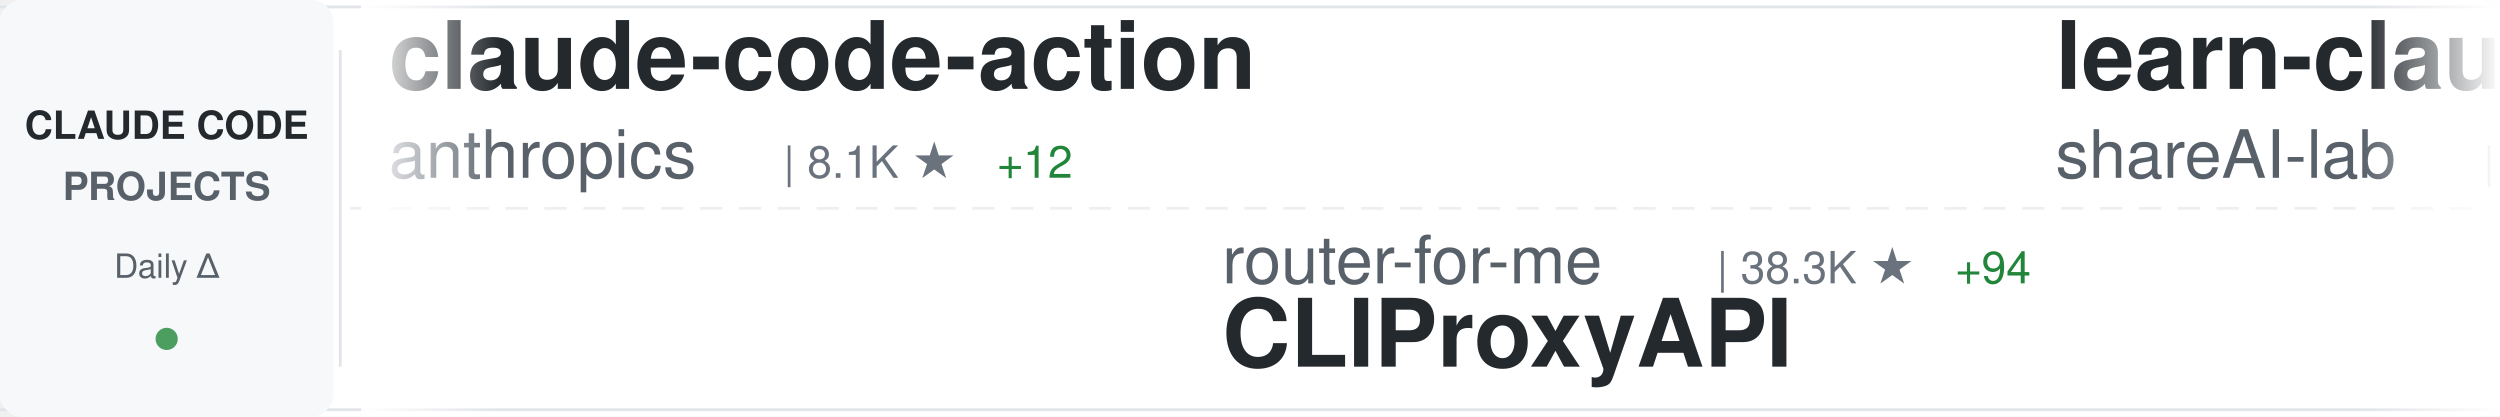
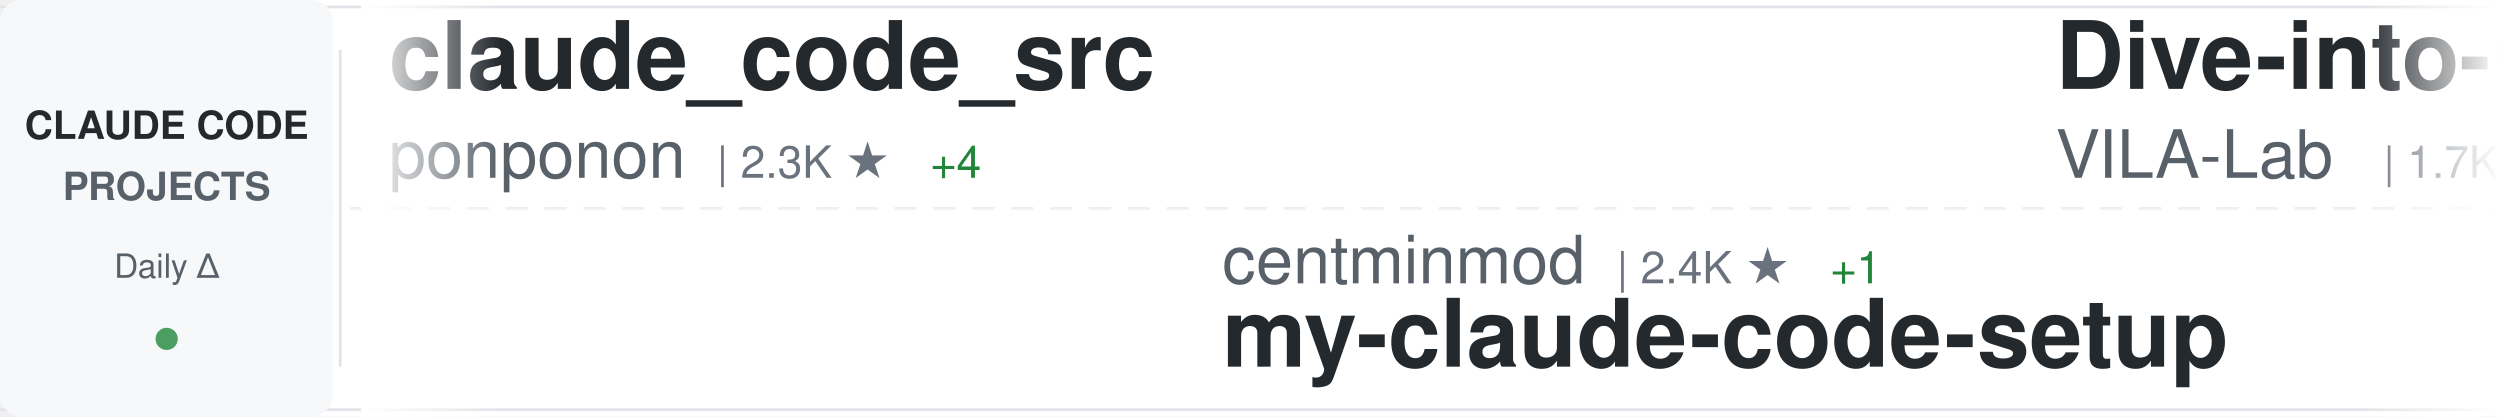
<svg xmlns="http://www.w3.org/2000/svg" width="900" height="150">
  <defs>
    <linearGradient id="awesomeLeftFade" x1="0%" y1="0%" x2="100%" y2="0%">
      <stop offset="0%" style="stop-color:#ffffff;stop-opacity:1" />
      <stop offset="100%" style="stop-color:#ffffff;stop-opacity:0" />
    </linearGradient>
    <linearGradient id="awesomeRightFade" x1="0%" y1="0%" x2="100%" y2="0%">
      <stop offset="0%" style="stop-color:#ffffff;stop-opacity:0" />
      <stop offset="100%" style="stop-color:#ffffff;stop-opacity:1" />
    </linearGradient>
  </defs>
  <rect width="900" height="150" fill="#ffffff" rx="8" />
  <rect x="0" y="2" width="900" height="1" fill="#e1e4e8" />
  <rect x="0" y="147" width="900" height="1" fill="#e1e4e8" />
  <line x1="0" y1="75" x2="900" y2="75" stroke="#e1e4e8" stroke-width="1" stroke-dasharray="8 6" opacity="0.6" />
  <rect x="0" y="0" width="120" height="150" fill="#f6f8fa" rx="8" />
  <text x="60" y="50" font-family="-apple-system, BlinkMacSystemFont, 'Segoe UI', Helvetica, Arial, sans-serif" font-size="14" font-weight="600" fill="#24292e" text-anchor="middle">CLAUDE CODE</text>
  <text x="60" y="72" font-family="-apple-system, BlinkMacSystemFont, 'Segoe UI', Helvetica, Arial, sans-serif" font-size="14" font-weight="600" fill="#586069" text-anchor="middle">PROJECTS</text>
  <text x="60" y="100" font-family="-apple-system, BlinkMacSystemFont, 'Segoe UI', Helvetica, Arial, sans-serif" font-size="12" font-weight="500" fill="#586069" text-anchor="middle">Daily Δ</text>
  <circle cx="60" cy="122" r="4" fill="#22863a" opacity="0.8" />
  <rect x="122" y="18" width="1" height="114" fill="#e1e4e8" />
  <clipPath id="awesomeTickerClip">
    <rect x="130" y="0" width="770" height="150" />
  </clipPath>
  <g clip-path="url(#awesomeTickerClip)">
    <g id="awesomeTickerItems">
      <animateTransform attributeName="transform" attributeType="XML" type="translate" from="0 0" to="-3000 0" dur="54s" repeatCount="indefinite" />
      <g transform="translate(0, 0)">
-         <text x="140" y="32" font-family="-apple-system, BlinkMacSystemFont, 'Segoe UI', Helvetica, Arial, sans-serif" font-size="34" font-weight="600" fill="#24292e">claude-code-action</text>
-         <text x="140" y="64" font-family="-apple-system, BlinkMacSystemFont, 'Segoe UI', Helvetica, Arial, sans-serif" font-size="24" font-weight="400" fill="#586069">anthropics</text>
-         <text x="282" y="64" font-family="-apple-system, BlinkMacSystemFont, 'Segoe UI', Helvetica, Arial, sans-serif" font-size="16" font-weight="500" fill="#6a737d">| 8.1K ★</text>
-         <text x="359" y="64" font-family="-apple-system, BlinkMacSystemFont, 'Segoe UI', Helvetica, Arial, sans-serif" font-size="16" font-weight="500" fill="#22863a"> +12</text>
+         <text x="140" y="32" font-family="-apple-system, BlinkMacSystemFont, 'Segoe UI', Helvetica, Arial, sans-serif" font-size="34" font-weight="600" fill="#24292e">claude_code_src</text>
+         <text x="140" y="64" font-family="-apple-system, BlinkMacSystemFont, 'Segoe UI', Helvetica, Arial, sans-serif" font-size="24" font-weight="400" fill="#586069">ponponon</text>
+         <text x="258" y="64" font-family="-apple-system, BlinkMacSystemFont, 'Segoe UI', Helvetica, Arial, sans-serif" font-size="16" font-weight="500" fill="#6a737d">| 2.3K ★</text>
+         <text x="335" y="64" font-family="-apple-system, BlinkMacSystemFont, 'Segoe UI', Helvetica, Arial, sans-serif" font-size="16" font-weight="500" fill="#22863a"> +4</text>
      </g>
      <g transform="translate(300, 0)">
-         <text x="140" y="102" font-family="-apple-system, BlinkMacSystemFont, 'Segoe UI', Helvetica, Arial, sans-serif" font-size="24" font-weight="400" fill="#586069">router-for-me</text>
-         <text x="318" y="102" font-family="-apple-system, BlinkMacSystemFont, 'Segoe UI', Helvetica, Arial, sans-serif" font-size="16" font-weight="500" fill="#6a737d">| 38.3K ★</text>
-         <text x="404" y="102" font-family="-apple-system, BlinkMacSystemFont, 'Segoe UI', Helvetica, Arial, sans-serif" font-size="16" font-weight="500" fill="#22863a"> +94</text>
-         <text x="140" y="132" font-family="-apple-system, BlinkMacSystemFont, 'Segoe UI', Helvetica, Arial, sans-serif" font-size="34" font-weight="600" fill="#24292e">CLIProxyAPI</text>
+         <text x="140" y="102" font-family="-apple-system, BlinkMacSystemFont, 'Segoe UI', Helvetica, Arial, sans-serif" font-size="24" font-weight="400" fill="#586069">centminmod</text>
+         <text x="282" y="102" font-family="-apple-system, BlinkMacSystemFont, 'Segoe UI', Helvetica, Arial, sans-serif" font-size="16" font-weight="500" fill="#6a737d">| 2.4K ★</text>
+         <text x="359" y="102" font-family="-apple-system, BlinkMacSystemFont, 'Segoe UI', Helvetica, Arial, sans-serif" font-size="16" font-weight="500" fill="#22863a"> +1</text>
+         <text x="140" y="132" font-family="-apple-system, BlinkMacSystemFont, 'Segoe UI', Helvetica, Arial, sans-serif" font-size="34" font-weight="600" fill="#24292e">my-claude-code-setup</text>
      </g>
      <g transform="translate(600, 0)">
-         <text x="140" y="32" font-family="-apple-system, BlinkMacSystemFont, 'Segoe UI', Helvetica, Arial, sans-serif" font-size="34" font-weight="600" fill="#24292e">learn-claude-code</text>
-         <text x="140" y="64" font-family="-apple-system, BlinkMacSystemFont, 'Segoe UI', Helvetica, Arial, sans-serif" font-size="24" font-weight="400" fill="#586069">shareAI-lab</text>
-         <text x="294" y="64" font-family="-apple-system, BlinkMacSystemFont, 'Segoe UI', Helvetica, Arial, sans-serif" font-size="16" font-weight="500" fill="#6a737d">| 68.4K ★</text>
-         <text x="380" y="64" font-family="-apple-system, BlinkMacSystemFont, 'Segoe UI', Helvetica, Arial, sans-serif" font-size="16" font-weight="500" fill="#22863a"> +167</text>
+         <text x="140" y="32" font-family="-apple-system, BlinkMacSystemFont, 'Segoe UI', Helvetica, Arial, sans-serif" font-size="34" font-weight="600" fill="#24292e">Dive-into-Claude-Code</text>
+         <text x="140" y="64" font-family="-apple-system, BlinkMacSystemFont, 'Segoe UI', Helvetica, Arial, sans-serif" font-size="24" font-weight="400" fill="#586069">VILA-Lab</text>
+         <text x="258" y="64" font-family="-apple-system, BlinkMacSystemFont, 'Segoe UI', Helvetica, Arial, sans-serif" font-size="16" font-weight="500" fill="#6a737d">| 1.7K ★</text>
+         <text x="335" y="64" font-family="-apple-system, BlinkMacSystemFont, 'Segoe UI', Helvetica, Arial, sans-serif" font-size="16" font-weight="500" fill="#22863a"> +6</text>
      </g>
      <g transform="translate(900, 0)">
-         <text x="140" y="102" font-family="-apple-system, BlinkMacSystemFont, 'Segoe UI', Helvetica, Arial, sans-serif" font-size="24" font-weight="400" fill="#586069">fuergaosi233</text>
-         <text x="306" y="102" font-family="-apple-system, BlinkMacSystemFont, 'Segoe UI', Helvetica, Arial, sans-serif" font-size="16" font-weight="500" fill="#6a737d">| 2.7K ★</text>
-         <text x="383" y="102" font-family="-apple-system, BlinkMacSystemFont, 'Segoe UI', Helvetica, Arial, sans-serif" font-size="16" font-weight="500" fill="#22863a"> +2</text>
-         <text x="140" y="132" font-family="-apple-system, BlinkMacSystemFont, 'Segoe UI', Helvetica, Arial, sans-serif" font-size="34" font-weight="600" fill="#24292e">claude-code-proxy</text>
+         <text x="140" y="102" font-family="-apple-system, BlinkMacSystemFont, 'Segoe UI', Helvetica, Arial, sans-serif" font-size="24" font-weight="400" fill="#586069">lintsinghua</text>
+         <text x="294" y="102" font-family="-apple-system, BlinkMacSystemFont, 'Segoe UI', Helvetica, Arial, sans-serif" font-size="16" font-weight="500" fill="#6a737d">| 3.8K ★</text>
+         <text x="371" y="102" font-family="-apple-system, BlinkMacSystemFont, 'Segoe UI', Helvetica, Arial, sans-serif" font-size="16" font-weight="500" fill="#22863a"> +27</text>
+         <text x="140" y="132" font-family="-apple-system, BlinkMacSystemFont, 'Segoe UI', Helvetica, Arial, sans-serif" font-size="34" font-weight="600" fill="#24292e">claude-code-book</text>
      </g>
      <g transform="translate(1200, 0)">
-         <text x="140" y="32" font-family="-apple-system, BlinkMacSystemFont, 'Segoe UI', Helvetica, Arial, sans-serif" font-size="34" font-weight="600" fill="#24292e">claude-code-book</text>
-         <text x="140" y="64" font-family="-apple-system, BlinkMacSystemFont, 'Segoe UI', Helvetica, Arial, sans-serif" font-size="24" font-weight="400" fill="#586069">lintsinghua</text>
-         <text x="294" y="64" font-family="-apple-system, BlinkMacSystemFont, 'Segoe UI', Helvetica, Arial, sans-serif" font-size="16" font-weight="500" fill="#6a737d">| 3.8K ★</text>
-         <text x="371" y="64" font-family="-apple-system, BlinkMacSystemFont, 'Segoe UI', Helvetica, Arial, sans-serif" font-size="16" font-weight="500" fill="#22863a"> +24</text>
+         <text x="140" y="32" font-family="-apple-system, BlinkMacSystemFont, 'Segoe UI', Helvetica, Arial, sans-serif" font-size="34" font-weight="600" fill="#24292e">claude-code-infrastructu...</text>
+         <text x="140" y="64" font-family="-apple-system, BlinkMacSystemFont, 'Segoe UI', Helvetica, Arial, sans-serif" font-size="24" font-weight="400" fill="#586069">diet103</text>
+         <text x="246" y="64" font-family="-apple-system, BlinkMacSystemFont, 'Segoe UI', Helvetica, Arial, sans-serif" font-size="16" font-weight="500" fill="#6a737d">| 9.7K ★</text>
+         <text x="323" y="64" font-family="-apple-system, BlinkMacSystemFont, 'Segoe UI', Helvetica, Arial, sans-serif" font-size="16" font-weight="500" fill="#22863a"> +2</text>
      </g>
      <g transform="translate(1500, 0)">
-         <text x="140" y="102" font-family="-apple-system, BlinkMacSystemFont, 'Segoe UI', Helvetica, Arial, sans-serif" font-size="24" font-weight="400" fill="#586069">musistudio</text>
-         <text x="282" y="102" font-family="-apple-system, BlinkMacSystemFont, 'Segoe UI', Helvetica, Arial, sans-serif" font-size="16" font-weight="500" fill="#6a737d">| 35.3K ★</text>
-         <text x="368" y="102" font-family="-apple-system, BlinkMacSystemFont, 'Segoe UI', Helvetica, Arial, sans-serif" font-size="16" font-weight="500" fill="#22863a"> +25</text>
-         <text x="140" y="132" font-family="-apple-system, BlinkMacSystemFont, 'Segoe UI', Helvetica, Arial, sans-serif" font-size="34" font-weight="600" fill="#24292e">claude-code-router</text>
+         <text x="140" y="102" font-family="-apple-system, BlinkMacSystemFont, 'Segoe UI', Helvetica, Arial, sans-serif" font-size="24" font-weight="400" fill="#586069">FlorianBruniaux</text>
+         <text x="342" y="102" font-family="-apple-system, BlinkMacSystemFont, 'Segoe UI', Helvetica, Arial, sans-serif" font-size="16" font-weight="500" fill="#6a737d">| 5.2K ★</text>
+         <text x="419" y="102" font-family="-apple-system, BlinkMacSystemFont, 'Segoe UI', Helvetica, Arial, sans-serif" font-size="16" font-weight="500" fill="#22863a"> +14</text>
+         <text x="140" y="132" font-family="-apple-system, BlinkMacSystemFont, 'Segoe UI', Helvetica, Arial, sans-serif" font-size="34" font-weight="600" fill="#24292e">claude-code-ultimate-gui...</text>
      </g>
      <g transform="translate(1800, 0)">
-         <text x="140" y="32" font-family="-apple-system, BlinkMacSystemFont, 'Segoe UI', Helvetica, Arial, sans-serif" font-size="34" font-weight="600" fill="#24292e">claude-code-tudou</text>
-         <text x="140" y="64" font-family="-apple-system, BlinkMacSystemFont, 'Segoe UI', Helvetica, Arial, sans-serif" font-size="24" font-weight="400" fill="#586069">AICoderTudou</text>
-         <text x="306" y="64" font-family="-apple-system, BlinkMacSystemFont, 'Segoe UI', Helvetica, Arial, sans-serif" font-size="16" font-weight="500" fill="#6a737d">| 500 ★</text>
+         <text x="140" y="32" font-family="-apple-system, BlinkMacSystemFont, 'Segoe UI', Helvetica, Arial, sans-serif" font-size="34" font-weight="600" fill="#24292e">claude-code-from-scratch</text>
+         <text x="140" y="64" font-family="-apple-system, BlinkMacSystemFont, 'Segoe UI', Helvetica, Arial, sans-serif" font-size="24" font-weight="400" fill="#586069">Windy3f3f3f3f</text>
+         <text x="318" y="64" font-family="-apple-system, BlinkMacSystemFont, 'Segoe UI', Helvetica, Arial, sans-serif" font-size="16" font-weight="500" fill="#6a737d">| 1.5K ★</text>
+         <text x="395" y="64" font-family="-apple-system, BlinkMacSystemFont, 'Segoe UI', Helvetica, Arial, sans-serif" font-size="16" font-weight="500" fill="#22863a"> +2</text>
      </g>
      <g transform="translate(2100, 0)">
-         <text x="140" y="102" font-family="-apple-system, BlinkMacSystemFont, 'Segoe UI', Helvetica, Arial, sans-serif" font-size="24" font-weight="400" fill="#586069">shanraisshan</text>
-         <text x="306" y="102" font-family="-apple-system, BlinkMacSystemFont, 'Segoe UI', Helvetica, Arial, sans-serif" font-size="16" font-weight="500" fill="#6a737d">| 60.1K ★</text>
-         <text x="392" y="102" font-family="-apple-system, BlinkMacSystemFont, 'Segoe UI', Helvetica, Arial, sans-serif" font-size="16" font-weight="500" fill="#22863a"> +244</text>
-         <text x="140" y="132" font-family="-apple-system, BlinkMacSystemFont, 'Segoe UI', Helvetica, Arial, sans-serif" font-size="34" font-weight="600" fill="#24292e">claude-code-best-practic...</text>
+         <text x="140" y="102" font-family="-apple-system, BlinkMacSystemFont, 'Segoe UI', Helvetica, Arial, sans-serif" font-size="24" font-weight="400" fill="#586069">carlvellotti</text>
+         <text x="306" y="102" font-family="-apple-system, BlinkMacSystemFont, 'Segoe UI', Helvetica, Arial, sans-serif" font-size="16" font-weight="500" fill="#6a737d">| 2.1K ★</text>
+         <text x="383" y="102" font-family="-apple-system, BlinkMacSystemFont, 'Segoe UI', Helvetica, Arial, sans-serif" font-size="16" font-weight="500" fill="#22863a"> +2</text>
+         <text x="140" y="132" font-family="-apple-system, BlinkMacSystemFont, 'Segoe UI', Helvetica, Arial, sans-serif" font-size="34" font-weight="600" fill="#24292e">claude-code-pm-course</text>
      </g>
      <g transform="translate(2400, 0)">
-         <text x="140" y="32" font-family="-apple-system, BlinkMacSystemFont, 'Segoe UI', Helvetica, Arial, sans-serif" font-size="34" font-weight="600" fill="#24292e">claude-code-reverse</text>
-         <text x="140" y="64" font-family="-apple-system, BlinkMacSystemFont, 'Segoe UI', Helvetica, Arial, sans-serif" font-size="24" font-weight="400" fill="#586069">Yuyz0112</text>
-         <text x="258" y="64" font-family="-apple-system, BlinkMacSystemFont, 'Segoe UI', Helvetica, Arial, sans-serif" font-size="16" font-weight="500" fill="#6a737d">| 2.4K ★</text>
+         <text x="140" y="32" font-family="-apple-system, BlinkMacSystemFont, 'Segoe UI', Helvetica, Arial, sans-serif" font-size="34" font-weight="600" fill="#24292e">claude-code-proxy</text>
+         <text x="140" y="64" font-family="-apple-system, BlinkMacSystemFont, 'Segoe UI', Helvetica, Arial, sans-serif" font-size="24" font-weight="400" fill="#586069">1rgs</text>
+         <text x="210" y="64" font-family="-apple-system, BlinkMacSystemFont, 'Segoe UI', Helvetica, Arial, sans-serif" font-size="16" font-weight="500" fill="#6a737d">| 3.7K ★</text>
+         <text x="287" y="64" font-family="-apple-system, BlinkMacSystemFont, 'Segoe UI', Helvetica, Arial, sans-serif" font-size="16" font-weight="500" fill="#22863a"> +2</text>
      </g>
      <g transform="translate(2700, 0)">
-         <text x="140" y="102" font-family="-apple-system, BlinkMacSystemFont, 'Segoe UI', Helvetica, Arial, sans-serif" font-size="24" font-weight="400" fill="#586069">huangserva</text>
-         <text x="282" y="102" font-family="-apple-system, BlinkMacSystemFont, 'Segoe UI', Helvetica, Arial, sans-serif" font-size="16" font-weight="500" fill="#6a737d">| 609 ★</text>
-         <text x="140" y="132" font-family="-apple-system, BlinkMacSystemFont, 'Segoe UI', Helvetica, Arial, sans-serif" font-size="34" font-weight="600" fill="#24292e">claude-code-cli</text>
+         <text x="140" y="102" font-family="-apple-system, BlinkMacSystemFont, 'Segoe UI', Helvetica, Arial, sans-serif" font-size="24" font-weight="400" fill="#586069">chauncygu</text>
+         <text x="270" y="102" font-family="-apple-system, BlinkMacSystemFont, 'Segoe UI', Helvetica, Arial, sans-serif" font-size="16" font-weight="500" fill="#6a737d">| 2.7K ★</text>
+         <text x="347" y="102" font-family="-apple-system, BlinkMacSystemFont, 'Segoe UI', Helvetica, Arial, sans-serif" font-size="16" font-weight="500" fill="#22863a"> +7</text>
+         <text x="140" y="132" font-family="-apple-system, BlinkMacSystemFont, 'Segoe UI', Helvetica, Arial, sans-serif" font-size="34" font-weight="600" fill="#24292e">collection-claude-code-s...</text>
      </g>
      <g transform="translate(3000, 0)">
-         <text x="140" y="32" font-family="-apple-system, BlinkMacSystemFont, 'Segoe UI', Helvetica, Arial, sans-serif" font-size="34" font-weight="600" fill="#24292e">claude-code-action</text>
-         <text x="140" y="64" font-family="-apple-system, BlinkMacSystemFont, 'Segoe UI', Helvetica, Arial, sans-serif" font-size="24" font-weight="400" fill="#586069">anthropics</text>
-         <text x="282" y="64" font-family="-apple-system, BlinkMacSystemFont, 'Segoe UI', Helvetica, Arial, sans-serif" font-size="16" font-weight="500" fill="#6a737d">| 8.1K ★</text>
-         <text x="359" y="64" font-family="-apple-system, BlinkMacSystemFont, 'Segoe UI', Helvetica, Arial, sans-serif" font-size="16" font-weight="500" fill="#22863a"> +12</text>
+         <text x="140" y="32" font-family="-apple-system, BlinkMacSystemFont, 'Segoe UI', Helvetica, Arial, sans-serif" font-size="34" font-weight="600" fill="#24292e">claude_code_src</text>
+         <text x="140" y="64" font-family="-apple-system, BlinkMacSystemFont, 'Segoe UI', Helvetica, Arial, sans-serif" font-size="24" font-weight="400" fill="#586069">ponponon</text>
+         <text x="258" y="64" font-family="-apple-system, BlinkMacSystemFont, 'Segoe UI', Helvetica, Arial, sans-serif" font-size="16" font-weight="500" fill="#6a737d">| 2.3K ★</text>
+         <text x="335" y="64" font-family="-apple-system, BlinkMacSystemFont, 'Segoe UI', Helvetica, Arial, sans-serif" font-size="16" font-weight="500" fill="#22863a"> +4</text>
      </g>
      <g transform="translate(3300, 0)">
-         <text x="140" y="102" font-family="-apple-system, BlinkMacSystemFont, 'Segoe UI', Helvetica, Arial, sans-serif" font-size="24" font-weight="400" fill="#586069">router-for-me</text>
-         <text x="318" y="102" font-family="-apple-system, BlinkMacSystemFont, 'Segoe UI', Helvetica, Arial, sans-serif" font-size="16" font-weight="500" fill="#6a737d">| 38.3K ★</text>
-         <text x="404" y="102" font-family="-apple-system, BlinkMacSystemFont, 'Segoe UI', Helvetica, Arial, sans-serif" font-size="16" font-weight="500" fill="#22863a"> +94</text>
-         <text x="140" y="132" font-family="-apple-system, BlinkMacSystemFont, 'Segoe UI', Helvetica, Arial, sans-serif" font-size="34" font-weight="600" fill="#24292e">CLIProxyAPI</text>
+         <text x="140" y="102" font-family="-apple-system, BlinkMacSystemFont, 'Segoe UI', Helvetica, Arial, sans-serif" font-size="24" font-weight="400" fill="#586069">centminmod</text>
+         <text x="282" y="102" font-family="-apple-system, BlinkMacSystemFont, 'Segoe UI', Helvetica, Arial, sans-serif" font-size="16" font-weight="500" fill="#6a737d">| 2.4K ★</text>
+         <text x="359" y="102" font-family="-apple-system, BlinkMacSystemFont, 'Segoe UI', Helvetica, Arial, sans-serif" font-size="16" font-weight="500" fill="#22863a"> +1</text>
+         <text x="140" y="132" font-family="-apple-system, BlinkMacSystemFont, 'Segoe UI', Helvetica, Arial, sans-serif" font-size="34" font-weight="600" fill="#24292e">my-claude-code-setup</text>
      </g>
      <g transform="translate(3600, 0)">
-         <text x="140" y="32" font-family="-apple-system, BlinkMacSystemFont, 'Segoe UI', Helvetica, Arial, sans-serif" font-size="34" font-weight="600" fill="#24292e">learn-claude-code</text>
-         <text x="140" y="64" font-family="-apple-system, BlinkMacSystemFont, 'Segoe UI', Helvetica, Arial, sans-serif" font-size="24" font-weight="400" fill="#586069">shareAI-lab</text>
-         <text x="294" y="64" font-family="-apple-system, BlinkMacSystemFont, 'Segoe UI', Helvetica, Arial, sans-serif" font-size="16" font-weight="500" fill="#6a737d">| 68.4K ★</text>
-         <text x="380" y="64" font-family="-apple-system, BlinkMacSystemFont, 'Segoe UI', Helvetica, Arial, sans-serif" font-size="16" font-weight="500" fill="#22863a"> +167</text>
+         <text x="140" y="32" font-family="-apple-system, BlinkMacSystemFont, 'Segoe UI', Helvetica, Arial, sans-serif" font-size="34" font-weight="600" fill="#24292e">Dive-into-Claude-Code</text>
+         <text x="140" y="64" font-family="-apple-system, BlinkMacSystemFont, 'Segoe UI', Helvetica, Arial, sans-serif" font-size="24" font-weight="400" fill="#586069">VILA-Lab</text>
+         <text x="258" y="64" font-family="-apple-system, BlinkMacSystemFont, 'Segoe UI', Helvetica, Arial, sans-serif" font-size="16" font-weight="500" fill="#6a737d">| 1.7K ★</text>
+         <text x="335" y="64" font-family="-apple-system, BlinkMacSystemFont, 'Segoe UI', Helvetica, Arial, sans-serif" font-size="16" font-weight="500" fill="#22863a"> +6</text>
      </g>
      <g transform="translate(3900, 0)">
-         <text x="140" y="102" font-family="-apple-system, BlinkMacSystemFont, 'Segoe UI', Helvetica, Arial, sans-serif" font-size="24" font-weight="400" fill="#586069">fuergaosi233</text>
-         <text x="306" y="102" font-family="-apple-system, BlinkMacSystemFont, 'Segoe UI', Helvetica, Arial, sans-serif" font-size="16" font-weight="500" fill="#6a737d">| 2.7K ★</text>
-         <text x="383" y="102" font-family="-apple-system, BlinkMacSystemFont, 'Segoe UI', Helvetica, Arial, sans-serif" font-size="16" font-weight="500" fill="#22863a"> +2</text>
-         <text x="140" y="132" font-family="-apple-system, BlinkMacSystemFont, 'Segoe UI', Helvetica, Arial, sans-serif" font-size="34" font-weight="600" fill="#24292e">claude-code-proxy</text>
+         <text x="140" y="102" font-family="-apple-system, BlinkMacSystemFont, 'Segoe UI', Helvetica, Arial, sans-serif" font-size="24" font-weight="400" fill="#586069">lintsinghua</text>
+         <text x="294" y="102" font-family="-apple-system, BlinkMacSystemFont, 'Segoe UI', Helvetica, Arial, sans-serif" font-size="16" font-weight="500" fill="#6a737d">| 3.8K ★</text>
+         <text x="371" y="102" font-family="-apple-system, BlinkMacSystemFont, 'Segoe UI', Helvetica, Arial, sans-serif" font-size="16" font-weight="500" fill="#22863a"> +27</text>
+         <text x="140" y="132" font-family="-apple-system, BlinkMacSystemFont, 'Segoe UI', Helvetica, Arial, sans-serif" font-size="34" font-weight="600" fill="#24292e">claude-code-book</text>
      </g>
    </g>
  </g>
  <rect x="130" y="0" width="50" height="150" fill="url(#awesomeLeftFade)" />
  <rect x="850" y="0" width="50" height="150" fill="url(#awesomeRightFade)" />
</svg>
